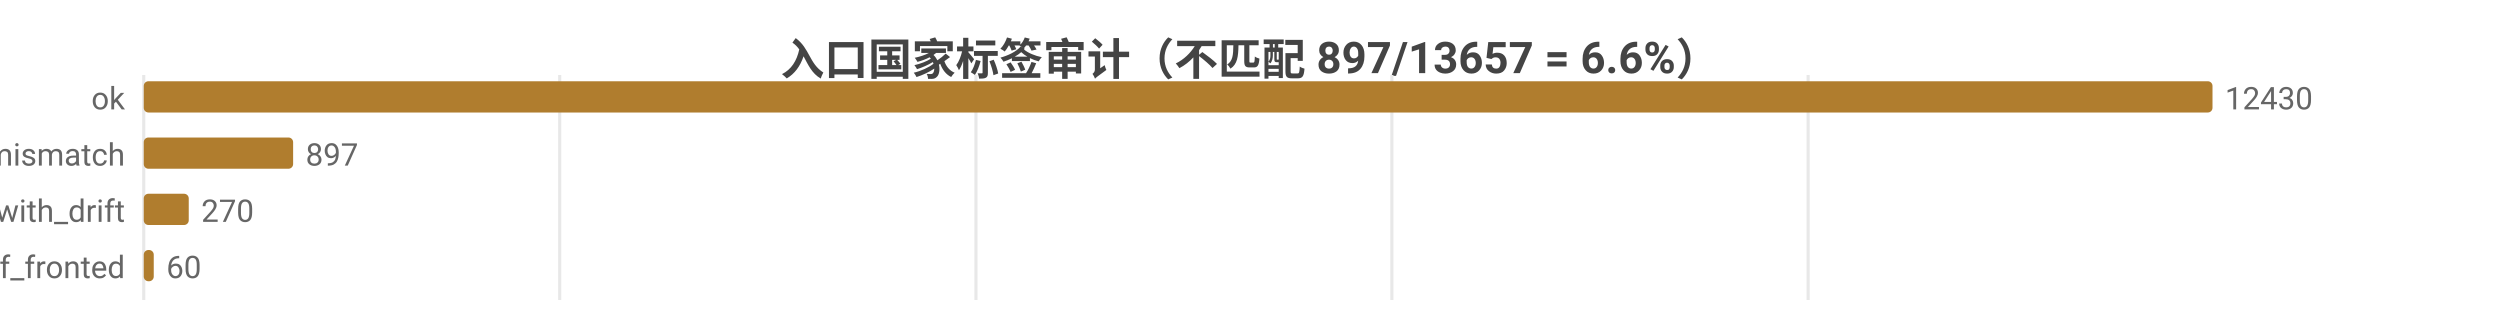
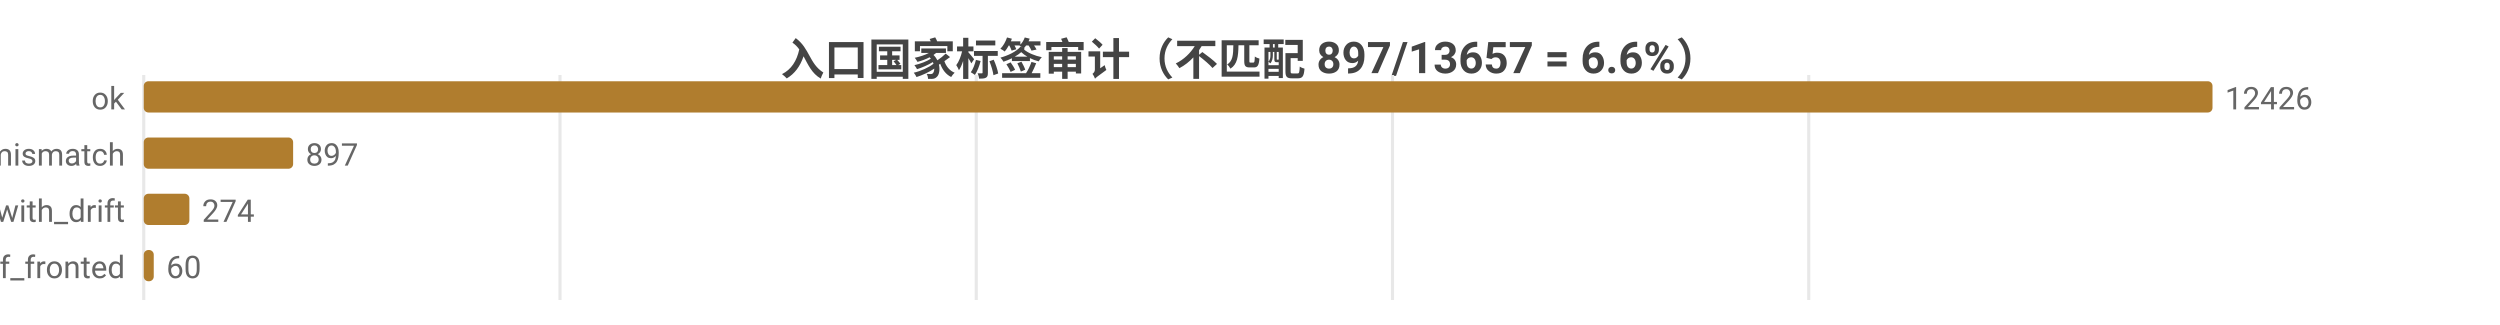
<svg xmlns="http://www.w3.org/2000/svg" width="800" height="104" viewBox="0 0 800 104">
  <rect width="800" height="104" fill="#ffffff" />
  <style>text{font-family:system-ui,-apple-system,'Segoe UI',Roboto,'PingFang SC','Microsoft YaHei','Noto Sans CJK SC',sans-serif}.g{stroke:#e8e8e8;stroke-width:1}.a{stroke:#999;stroke-width:1}.t{font-size:10px;fill:#666}.m{font-size:10px;text-anchor:middle;fill:#666}.e{font-size:10px;text-anchor:end;fill:#666}.l{font-size:11px;fill:#333}.tt{font-size:14px;font-weight:600;text-anchor:middle;fill:#444}.em{font-size:13px;text-anchor:middle;fill:#999}</style>
  <text class="tt" x="400.0" y="24">入口国家标签审计（不匹配 897/13657 = 6.6%）</text>
  <line class="g" x1="46" y1="24" x2="46" y2="96" />
-   <line class="g" x1="179.1" y1="24" x2="179.1" y2="96" />
-   <line class="g" x1="312.3" y1="24" x2="312.3" y2="96" />
-   <line class="g" x1="445.4" y1="24" x2="445.4" y2="96" />
-   <line class="g" x1="578.6" y1="24" x2="578.6" y2="96" />
+   <line class="g" x1="179.2" y1="24" x2="179.2" y2="96" />
+   <line class="g" x1="312.4" y1="24" x2="312.4" y2="96" />
+   <line class="g" x1="445.6" y1="24" x2="445.6" y2="96" />
+   <line class="g" x1="578.8" y1="24" x2="578.8" y2="96" />
  <text class="e" x="40" y="35">ok</text>
  <rect x="46" y="26" width="662" height="10" fill="#b07d2e" rx="1.5" />
-   <text class="t" x="712" y="35">12430</text>
+   <text class="t" x="712" y="35">12426</text>
  <text class="e" x="40" y="53">tag_mismatch</text>
  <rect x="46" y="44" width="47.8" height="10" fill="#b07d2e" rx="1.5" />
  <text class="t" x="97.8" y="53">897</text>
  <text class="e" x="40" y="71">ok_with_drift</text>
-   <rect x="46" y="62" width="14.4" height="10" fill="#b07d2e" rx="1.5" />
-   <text class="t" x="64.4" y="71">270</text>
+   <rect x="46" y="62" width="14.6" height="10" fill="#b07d2e" rx="1.5" />
+   <text class="t" x="64.6" y="71">274</text>
  <text class="e" x="40" y="89">cf_fronted</text>
  <rect x="46" y="80" width="3.2" height="10" fill="#b07d2e" rx="1.5" />
  <text class="t" x="53.2" y="89">60</text>
</svg>
